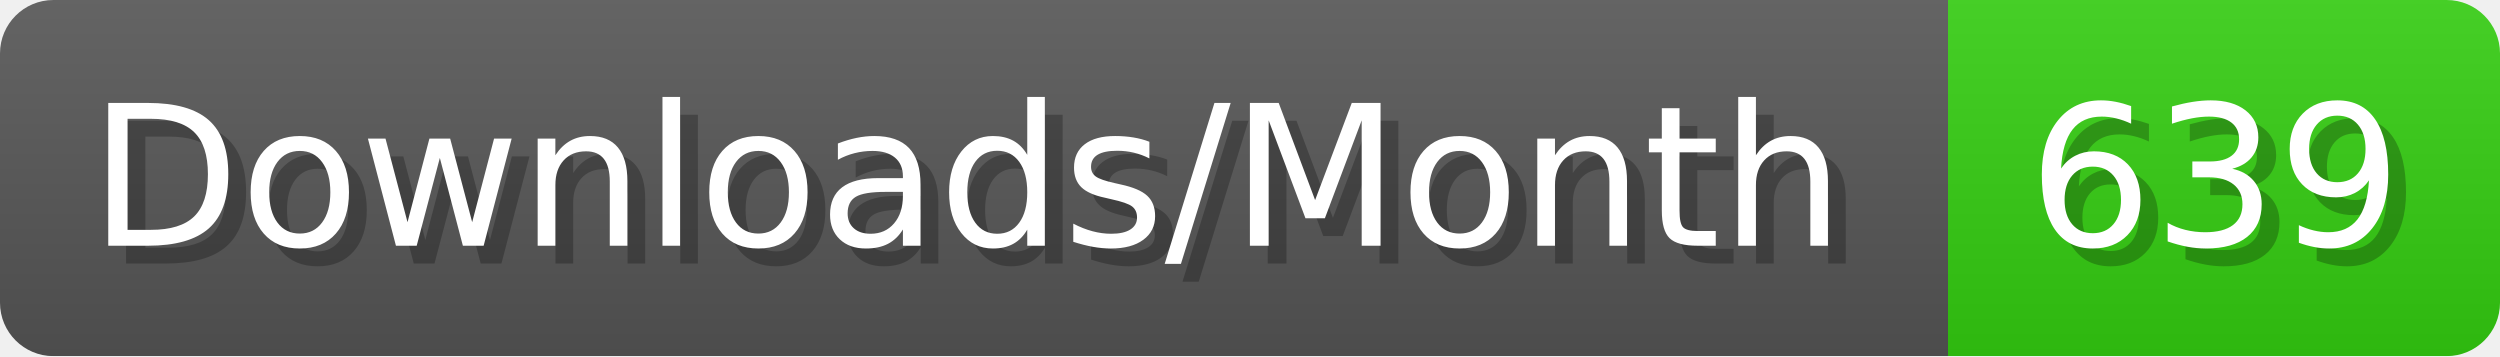
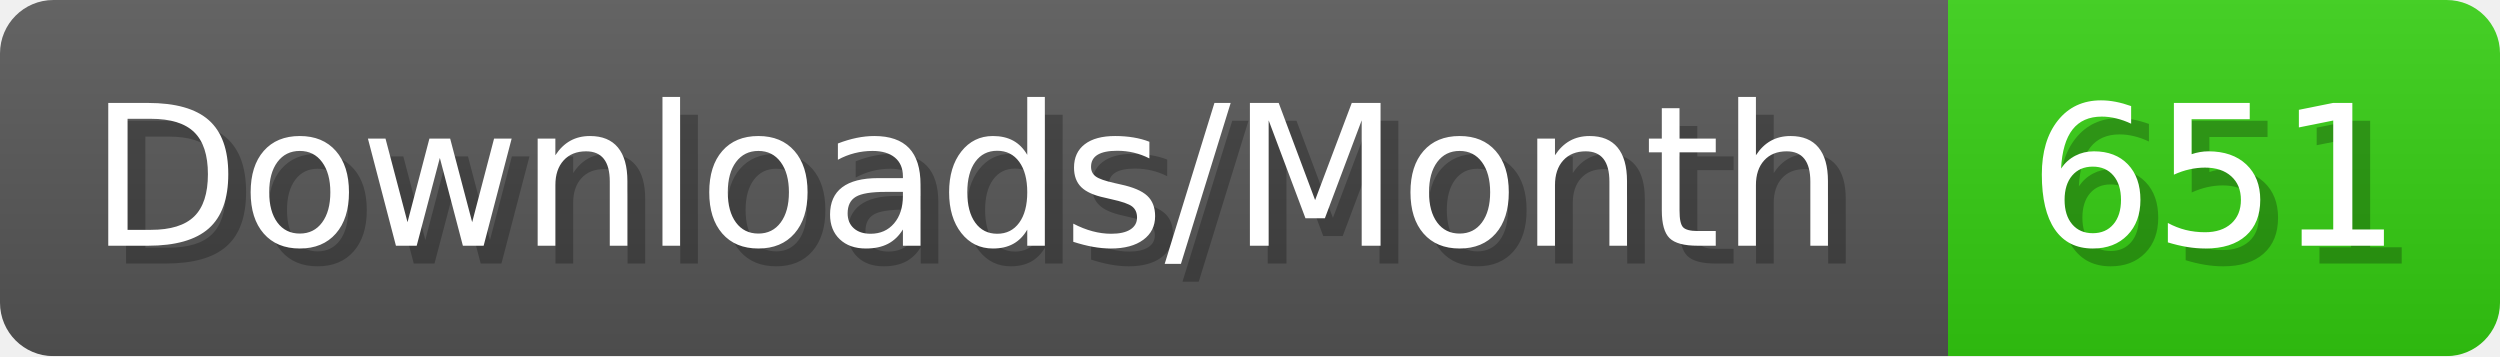
- <svg xmlns="http://www.w3.org/2000/svg" width="140.4" height="20" viewBox="0 0 1404 200" role="img" aria-label="Downloads/Month: 639">
+ <svg xmlns="http://www.w3.org/2000/svg" width="140.4" height="20" viewBox="0 0 1404 200" role="img" aria-label="Downloads/Month: 651">
  <linearGradient id="YlXUI" x2="0" y2="100%">
    <stop offset="0" stop-opacity=".1" stop-color="#EEE" />
    <stop offset="1" stop-opacity=".1" />
  </linearGradient>
  <mask id="JHhop">
    <rect width="1404" height="200" rx="30" fill="#FFF" />
  </mask>
  <g mask="url(#JHhop)">
    <rect width="1094" height="200" fill="#555" />
    <rect width="310" height="200" fill="#3C1" x="1094" />
    <rect width="1404" height="200" fill="url(#YlXUI)" />
  </g>
  <g aria-hidden="true" fill="#fff" text-anchor="start" font-family="Verdana,DejaVu Sans,sans-serif" font-size="110">
    <text x="60" y="148" textLength="994" fill="#000" opacity="0.25">Downloads/Month</text>
    <text x="50" y="138" textLength="994">Downloads/Month</text>
-     <text x="1149" y="148" textLength="210" fill="#000" opacity="0.25">639</text>
-     <text x="1139" y="138" textLength="210">639</text>
+     <text x="1149" y="148" textLength="210" fill="#000" opacity="0.25">651</text>
+     <text x="1139" y="138" textLength="210">651</text>
  </g>
</svg>
